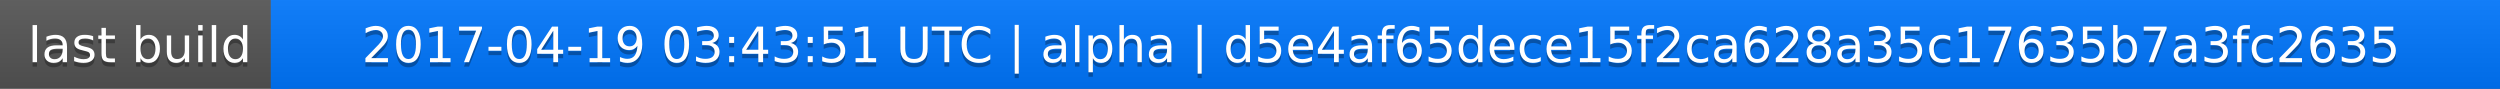
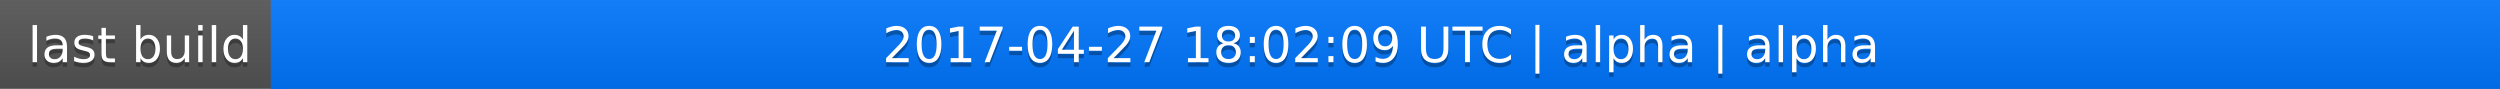
<svg xmlns="http://www.w3.org/2000/svg" width="563" height="20">
  <linearGradient id="a" x2="0" y2="100%">
    <stop offset="0" stop-color="#bbb" stop-opacity=".1" />
    <stop offset="1" stop-opacity=".1" />
  </linearGradient>
  <rect rx="0" width="563" height="20" fill="#555" />
  <rect rx="0" x="61" width="502" height="20" fill="#07f" />
  <path fill="#07f" d="M61 0h4v20h-4z" />
  <rect rx="0" width="563" height="20" fill="url(#a)" />
  <g fill="#fff" text-anchor="middle" font-family="DejaVu Sans,Verdana,Geneva,sans-serif" font-size="11">
    <text x="31.5" y="15" fill="#010101" fill-opacity=".3">last build</text>
    <text x="31.5" y="14">last build</text>
-     <text x="311" y="15" fill="#010101" fill-opacity=".3">2017-04-19 03:43:51 UTC | alpha | d5e4af65dece15f2ca628a35c17635b7a3fc2635</text>
-     <text x="311" y="14">2017-04-19 03:43:51 UTC | alpha | d5e4af65dece15f2ca628a35c17635b7a3fc2635</text>
+     <text x="311" y="15" fill="#010101" fill-opacity=".3">2017-04-27 18:02:09 UTC | alpha | alpha</text>
+     <text x="311" y="14">2017-04-27 18:02:09 UTC | alpha | alpha</text>
  </g>
</svg>
